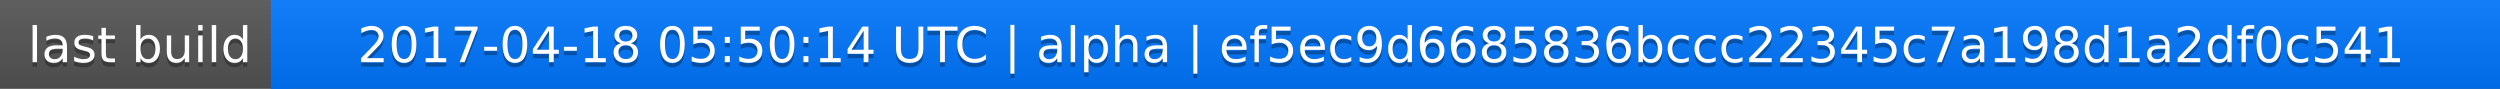
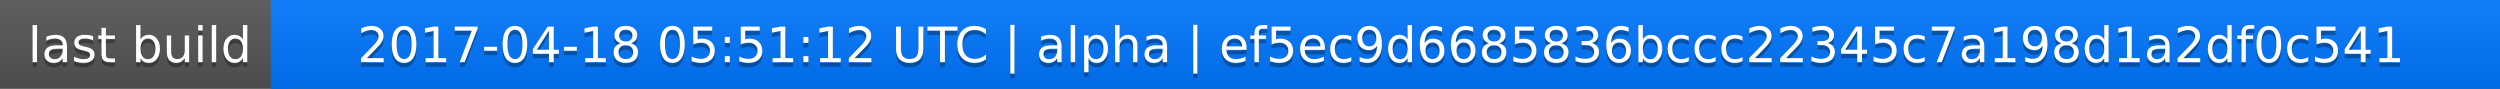
<svg xmlns="http://www.w3.org/2000/svg" width="563" height="20">
  <linearGradient id="a" x2="0" y2="100%">
    <stop offset="0" stop-color="#bbb" stop-opacity=".1" />
    <stop offset="1" stop-opacity=".1" />
  </linearGradient>
  <rect rx="0" width="563" height="20" fill="#555" />
  <rect rx="0" x="61" width="502" height="20" fill="#07f" />
  <path fill="#07f" d="M61 0h4v20h-4z" />
  <rect rx="0" width="563" height="20" fill="url(#a)" />
  <g fill="#fff" text-anchor="middle" font-family="DejaVu Sans,Verdana,Geneva,sans-serif" font-size="11">
    <text x="31.5" y="15" fill="#010101" fill-opacity=".3">last build</text>
    <text x="31.5" y="14">last build</text>
-     <text x="311" y="15" fill="#010101" fill-opacity=".3">2017-04-18 05:50:14 UTC | alpha | ef5ec9d6685836bccc22345c7a198d1a2df0c541</text>
-     <text x="311" y="14">2017-04-18 05:50:14 UTC | alpha | ef5ec9d6685836bccc22345c7a198d1a2df0c541</text>
+     <text x="311" y="15" fill="#010101" fill-opacity=".3">2017-04-18 05:51:12 UTC | alpha | ef5ec9d6685836bccc22345c7a198d1a2df0c541</text>
+     <text x="311" y="14">2017-04-18 05:51:12 UTC | alpha | ef5ec9d6685836bccc22345c7a198d1a2df0c541</text>
  </g>
</svg>
